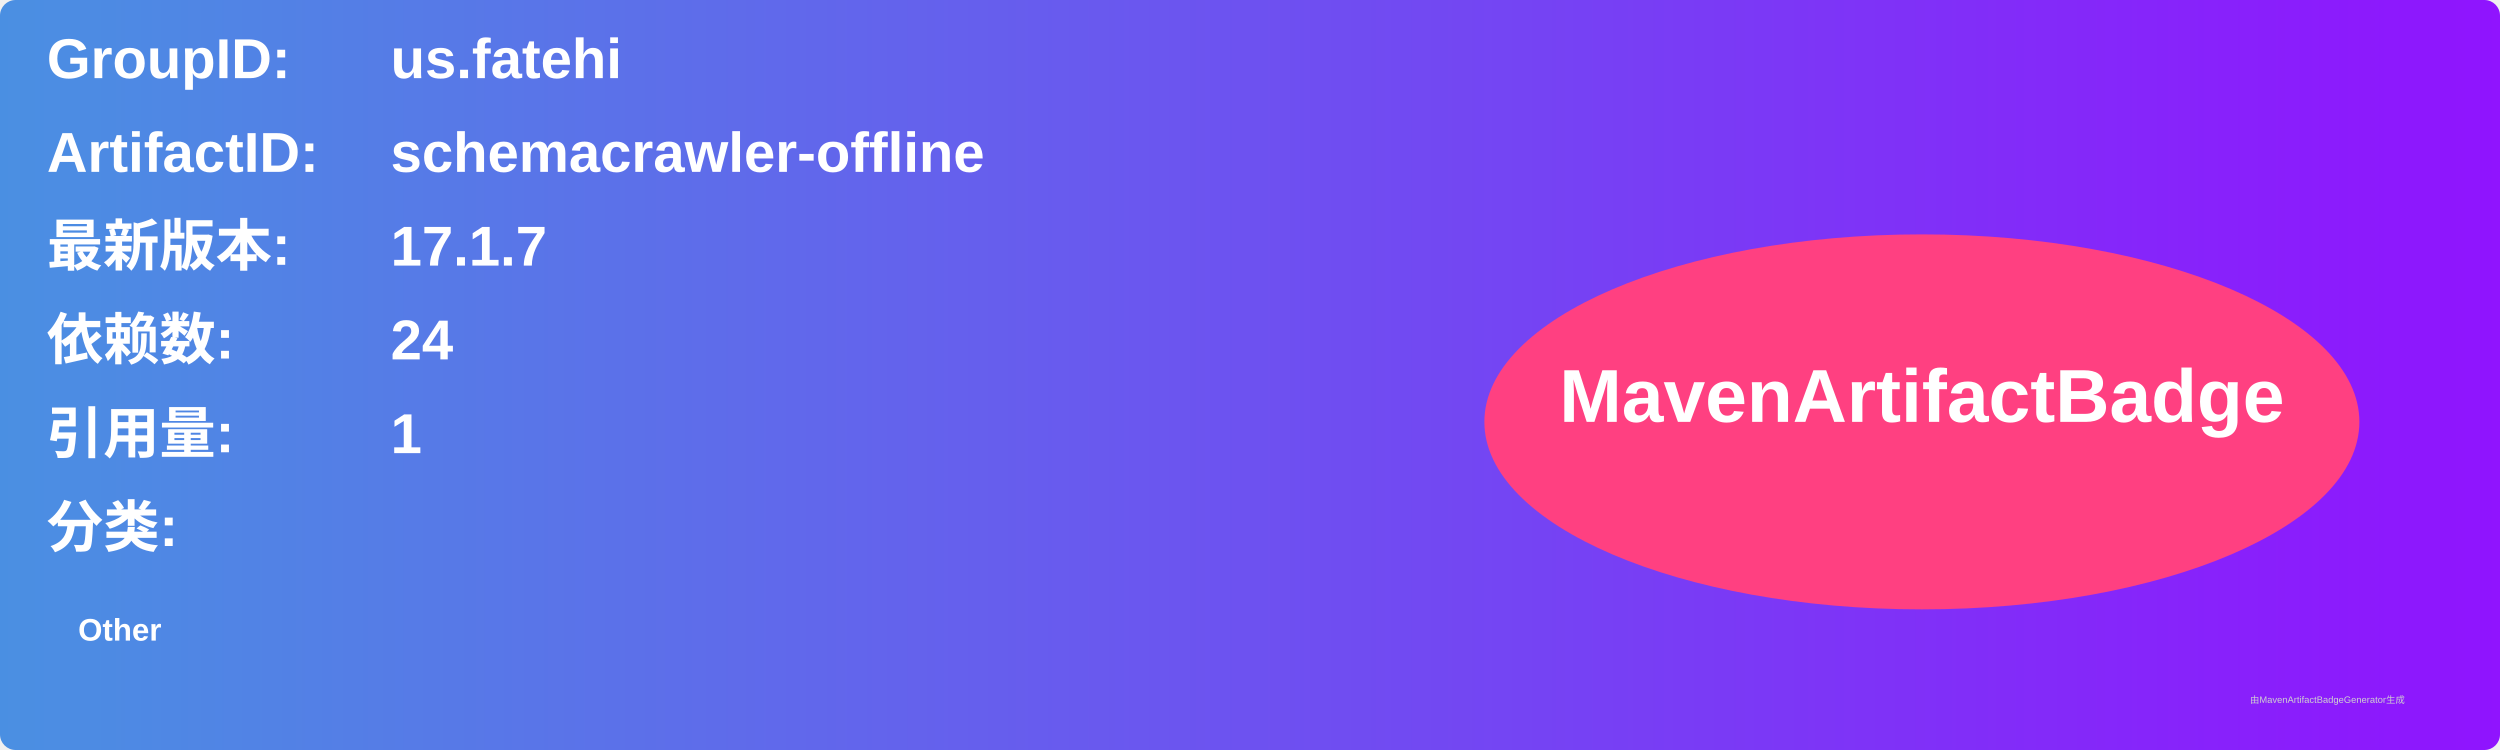
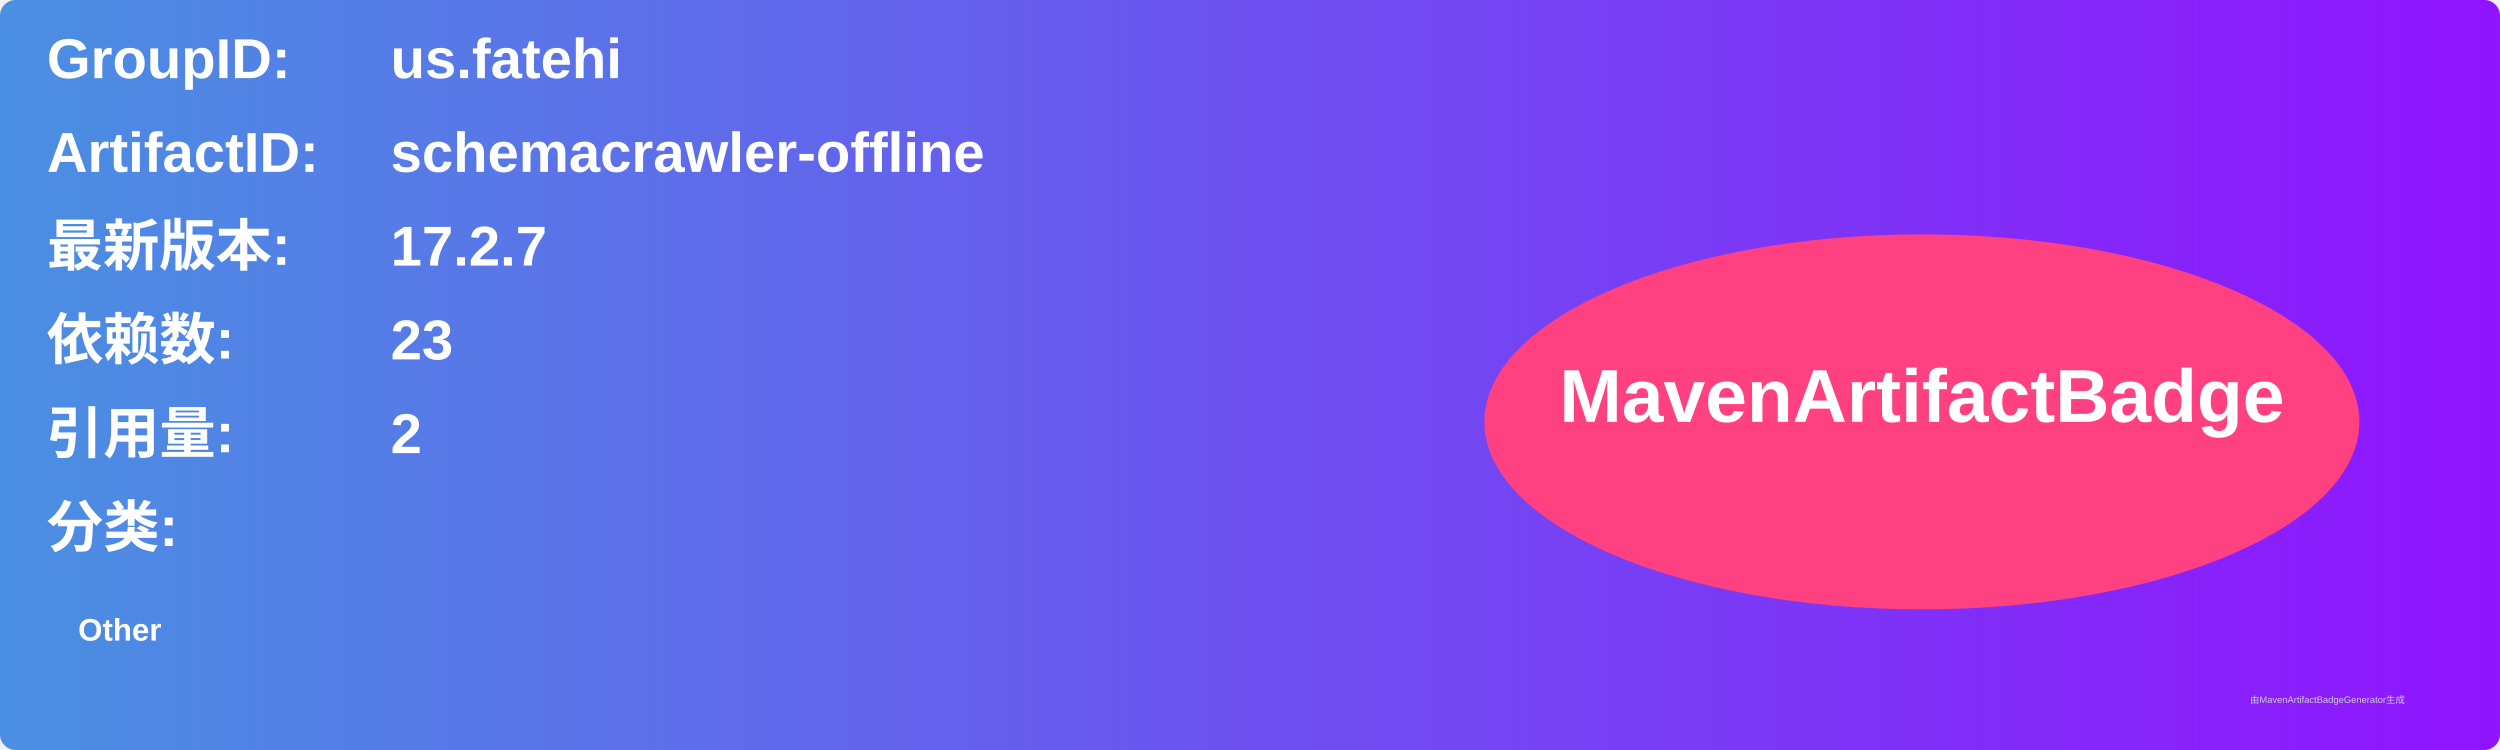
<svg xmlns="http://www.w3.org/2000/svg" width="800" height="240" viewBox="0 0 800 240">
  <linearGradient id="grad" x1="0%" y1="0%" x2="100%" y2="0%">
    <stop offset="0%" stop-color="#4a90e2" />
    <stop offset="100%" stop-color="#9013fe" />
  </linearGradient>
  <rect width="100%" height="100%" rx="5" ry="5" fill="url(#grad)" />
  <g transform="translate(15, 15)">
    <text x="0" y="10" font-family="Arial" font-size="18" fill="white" font-weight="bold" width="260">GroupID:</text>
    <text x="110" y="10" font-family="Arial" font-size="18" fill="white" font-weight="bold" width="460">us.fatehi</text>
    <text x="0" y="40" font-family="Arial" font-size="18" fill="white" font-weight="bold" width="260">ArtifactID:</text>
    <text x="110" y="40" font-family="Arial" font-size="18" fill="white" font-weight="bold" width="460">schemacrawler-offline</text>
    <text x="0" y="70" font-family="Arial" font-size="18" fill="white" font-weight="bold">最新版本:</text>
    <text x="110" y="70" font-family="Arial" font-size="18" fill="white" font-weight="bold">
-       <tspan font-weight="bold">17.1.7</tspan>
+       <tspan font-weight="bold">17.2.7</tspan>
    </text>
    <text x="0" y="100" font-family="Arial" font-size="18" fill="white" font-weight="bold">依赖数: </text>
    <text x="110" y="100" font-family="Arial" font-size="18" fill="white">
-       <tspan font-weight="bold">24</tspan>
+       <tspan font-weight="bold">23</tspan>
    </text>
    <text x="0" y="130" font-family="Arial" font-size="18" fill="white" font-weight="bold">引用量: </text>
    <text x="110" y="130" font-family="Arial" font-size="18" fill="white">
-       <tspan font-weight="bold">1</tspan>
+       <tspan font-weight="bold">2</tspan>
    </text>
    <text x="0" y="160" font-family="Arial" font-size="18" fill="white" font-weight="bold">分类:</text>
    <text x="10" y="190" font-family="Arial" font-size="10" fill="white">
      <tspan font-weight="bold">Other</tspan>
    </text>
    <ellipse cx="600" cy="120" rx="140" ry="60" fill="#ff4081" />
    <text x="600" y="120" text-anchor="middle" font-family="Arial" font-size="24" fill="white" font-weight="bold">MavenArtifactBadge</text>
  </g>
  <text x="720" y="225" font-family="Arial" font-size="3" fill="#d0d0d0">由MavenArtifactBadgeGenerator生成</text>
</svg>
